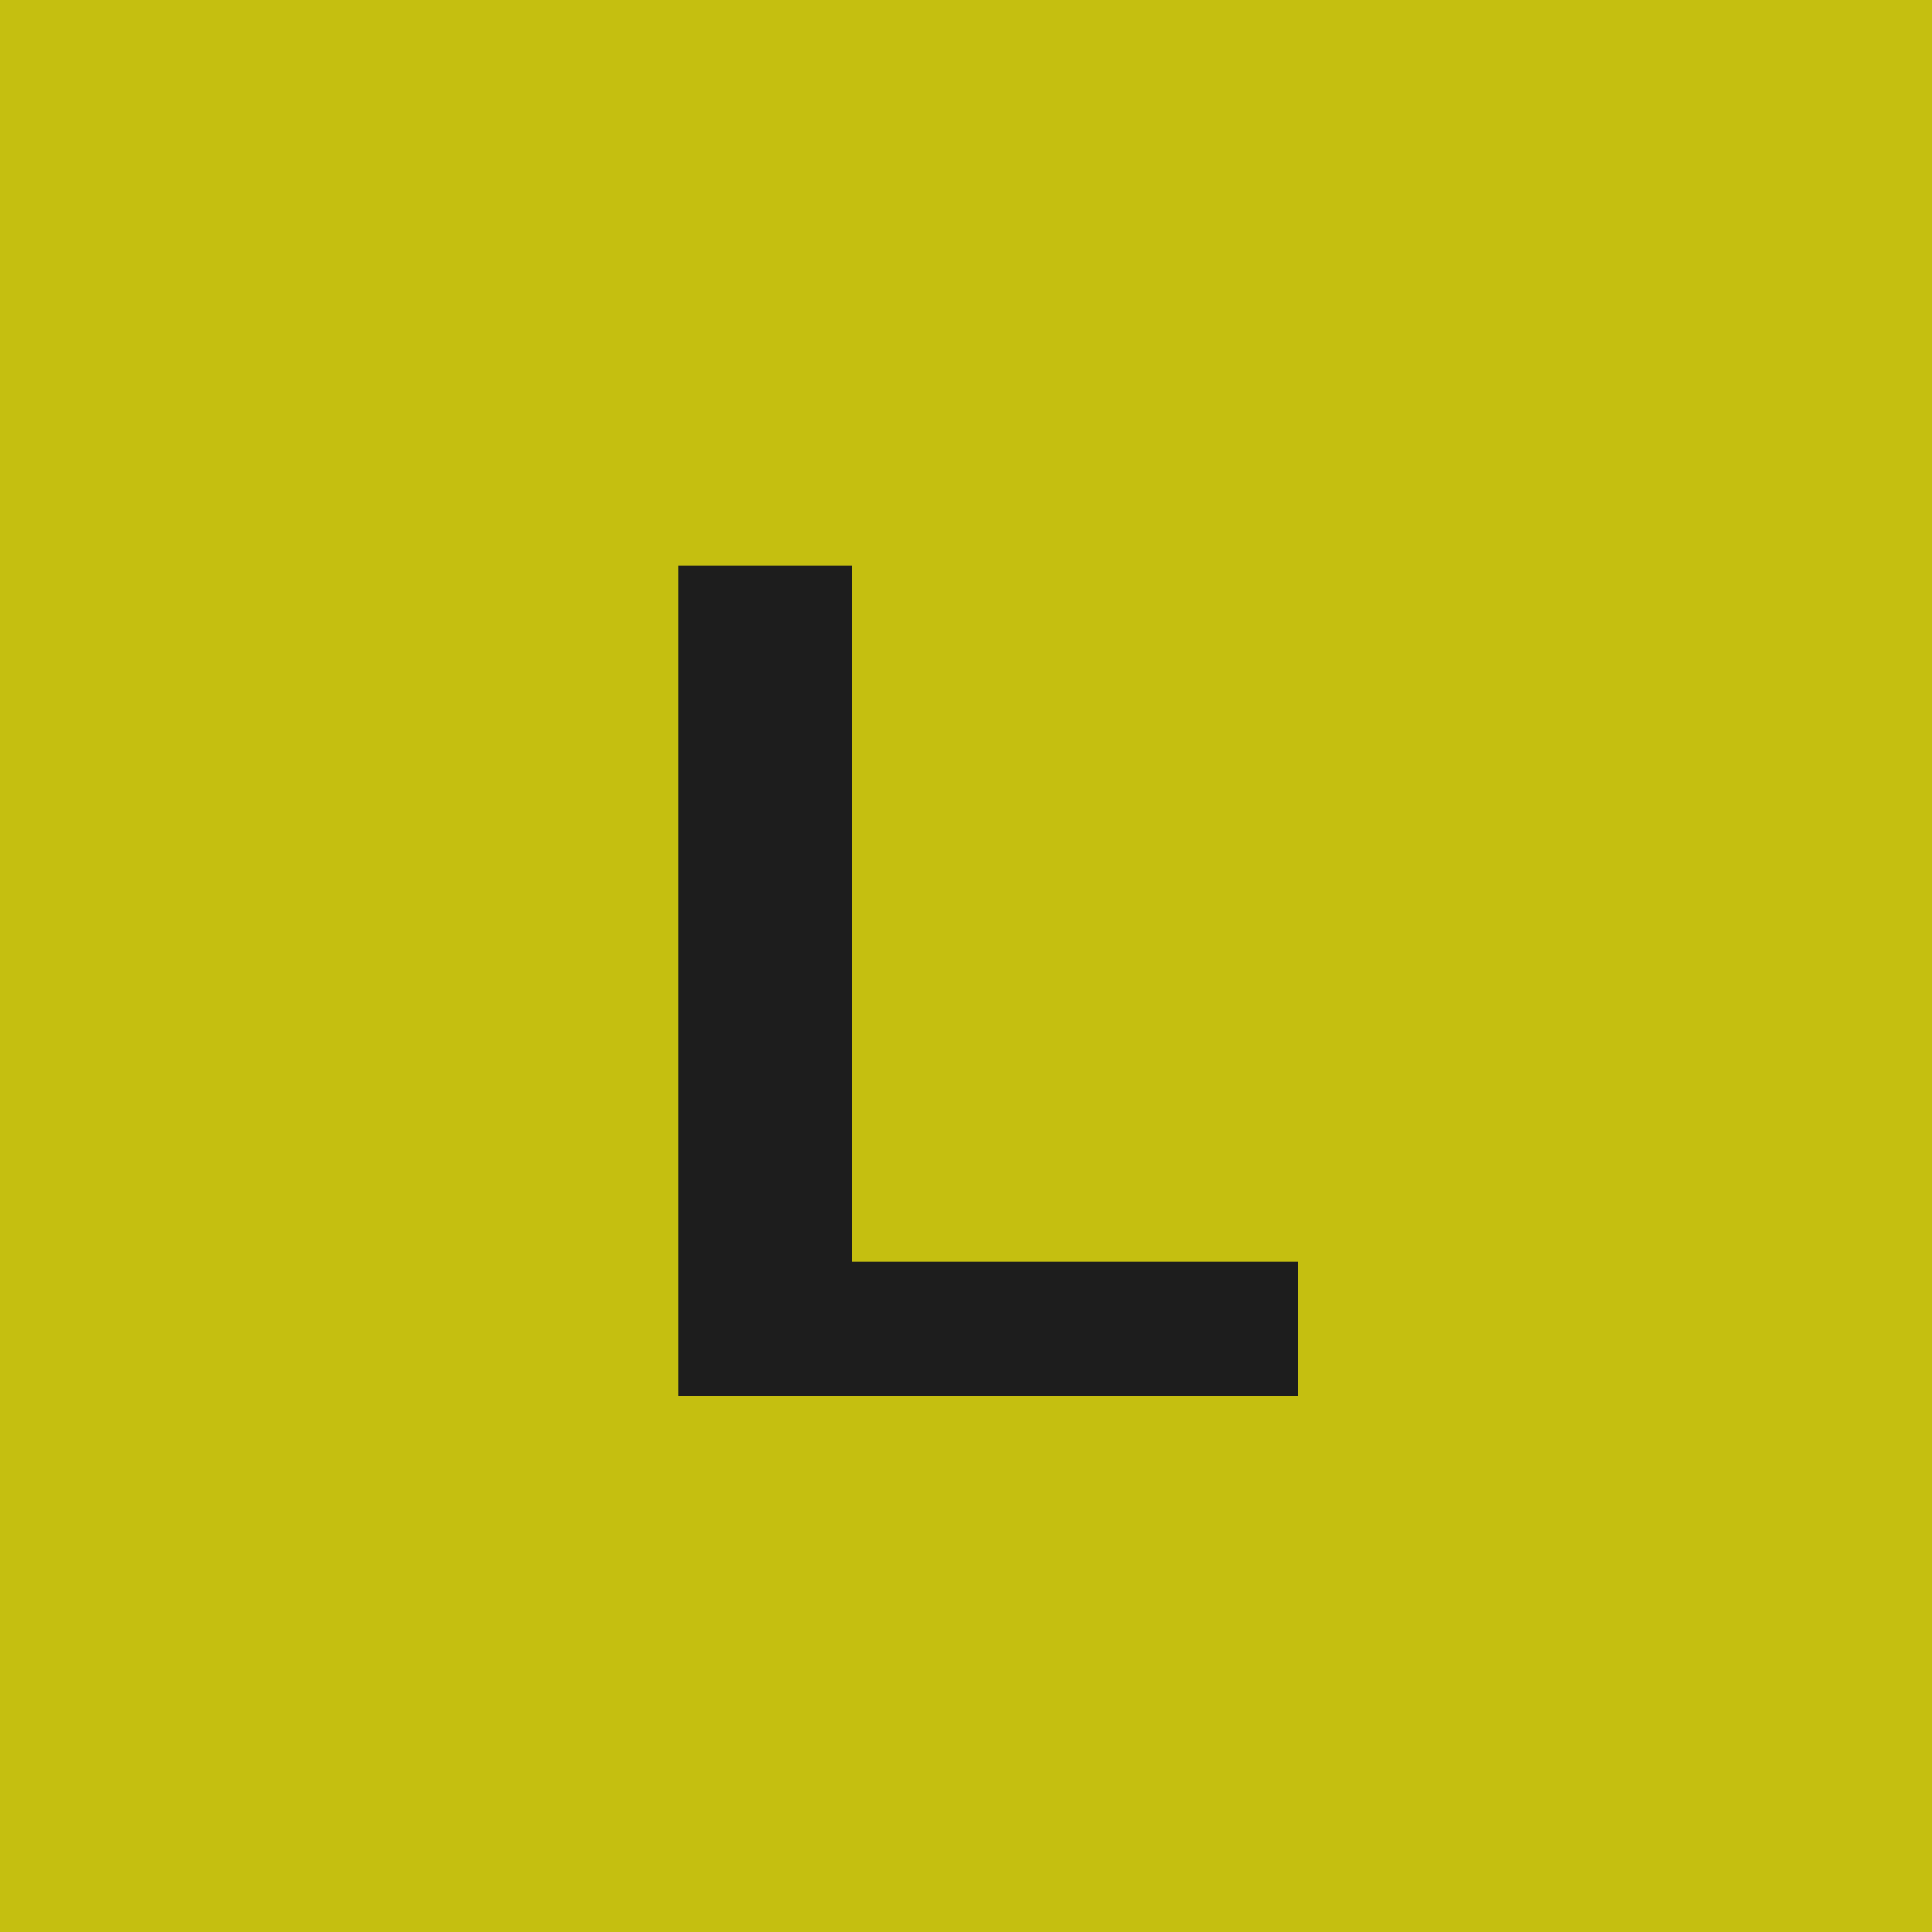
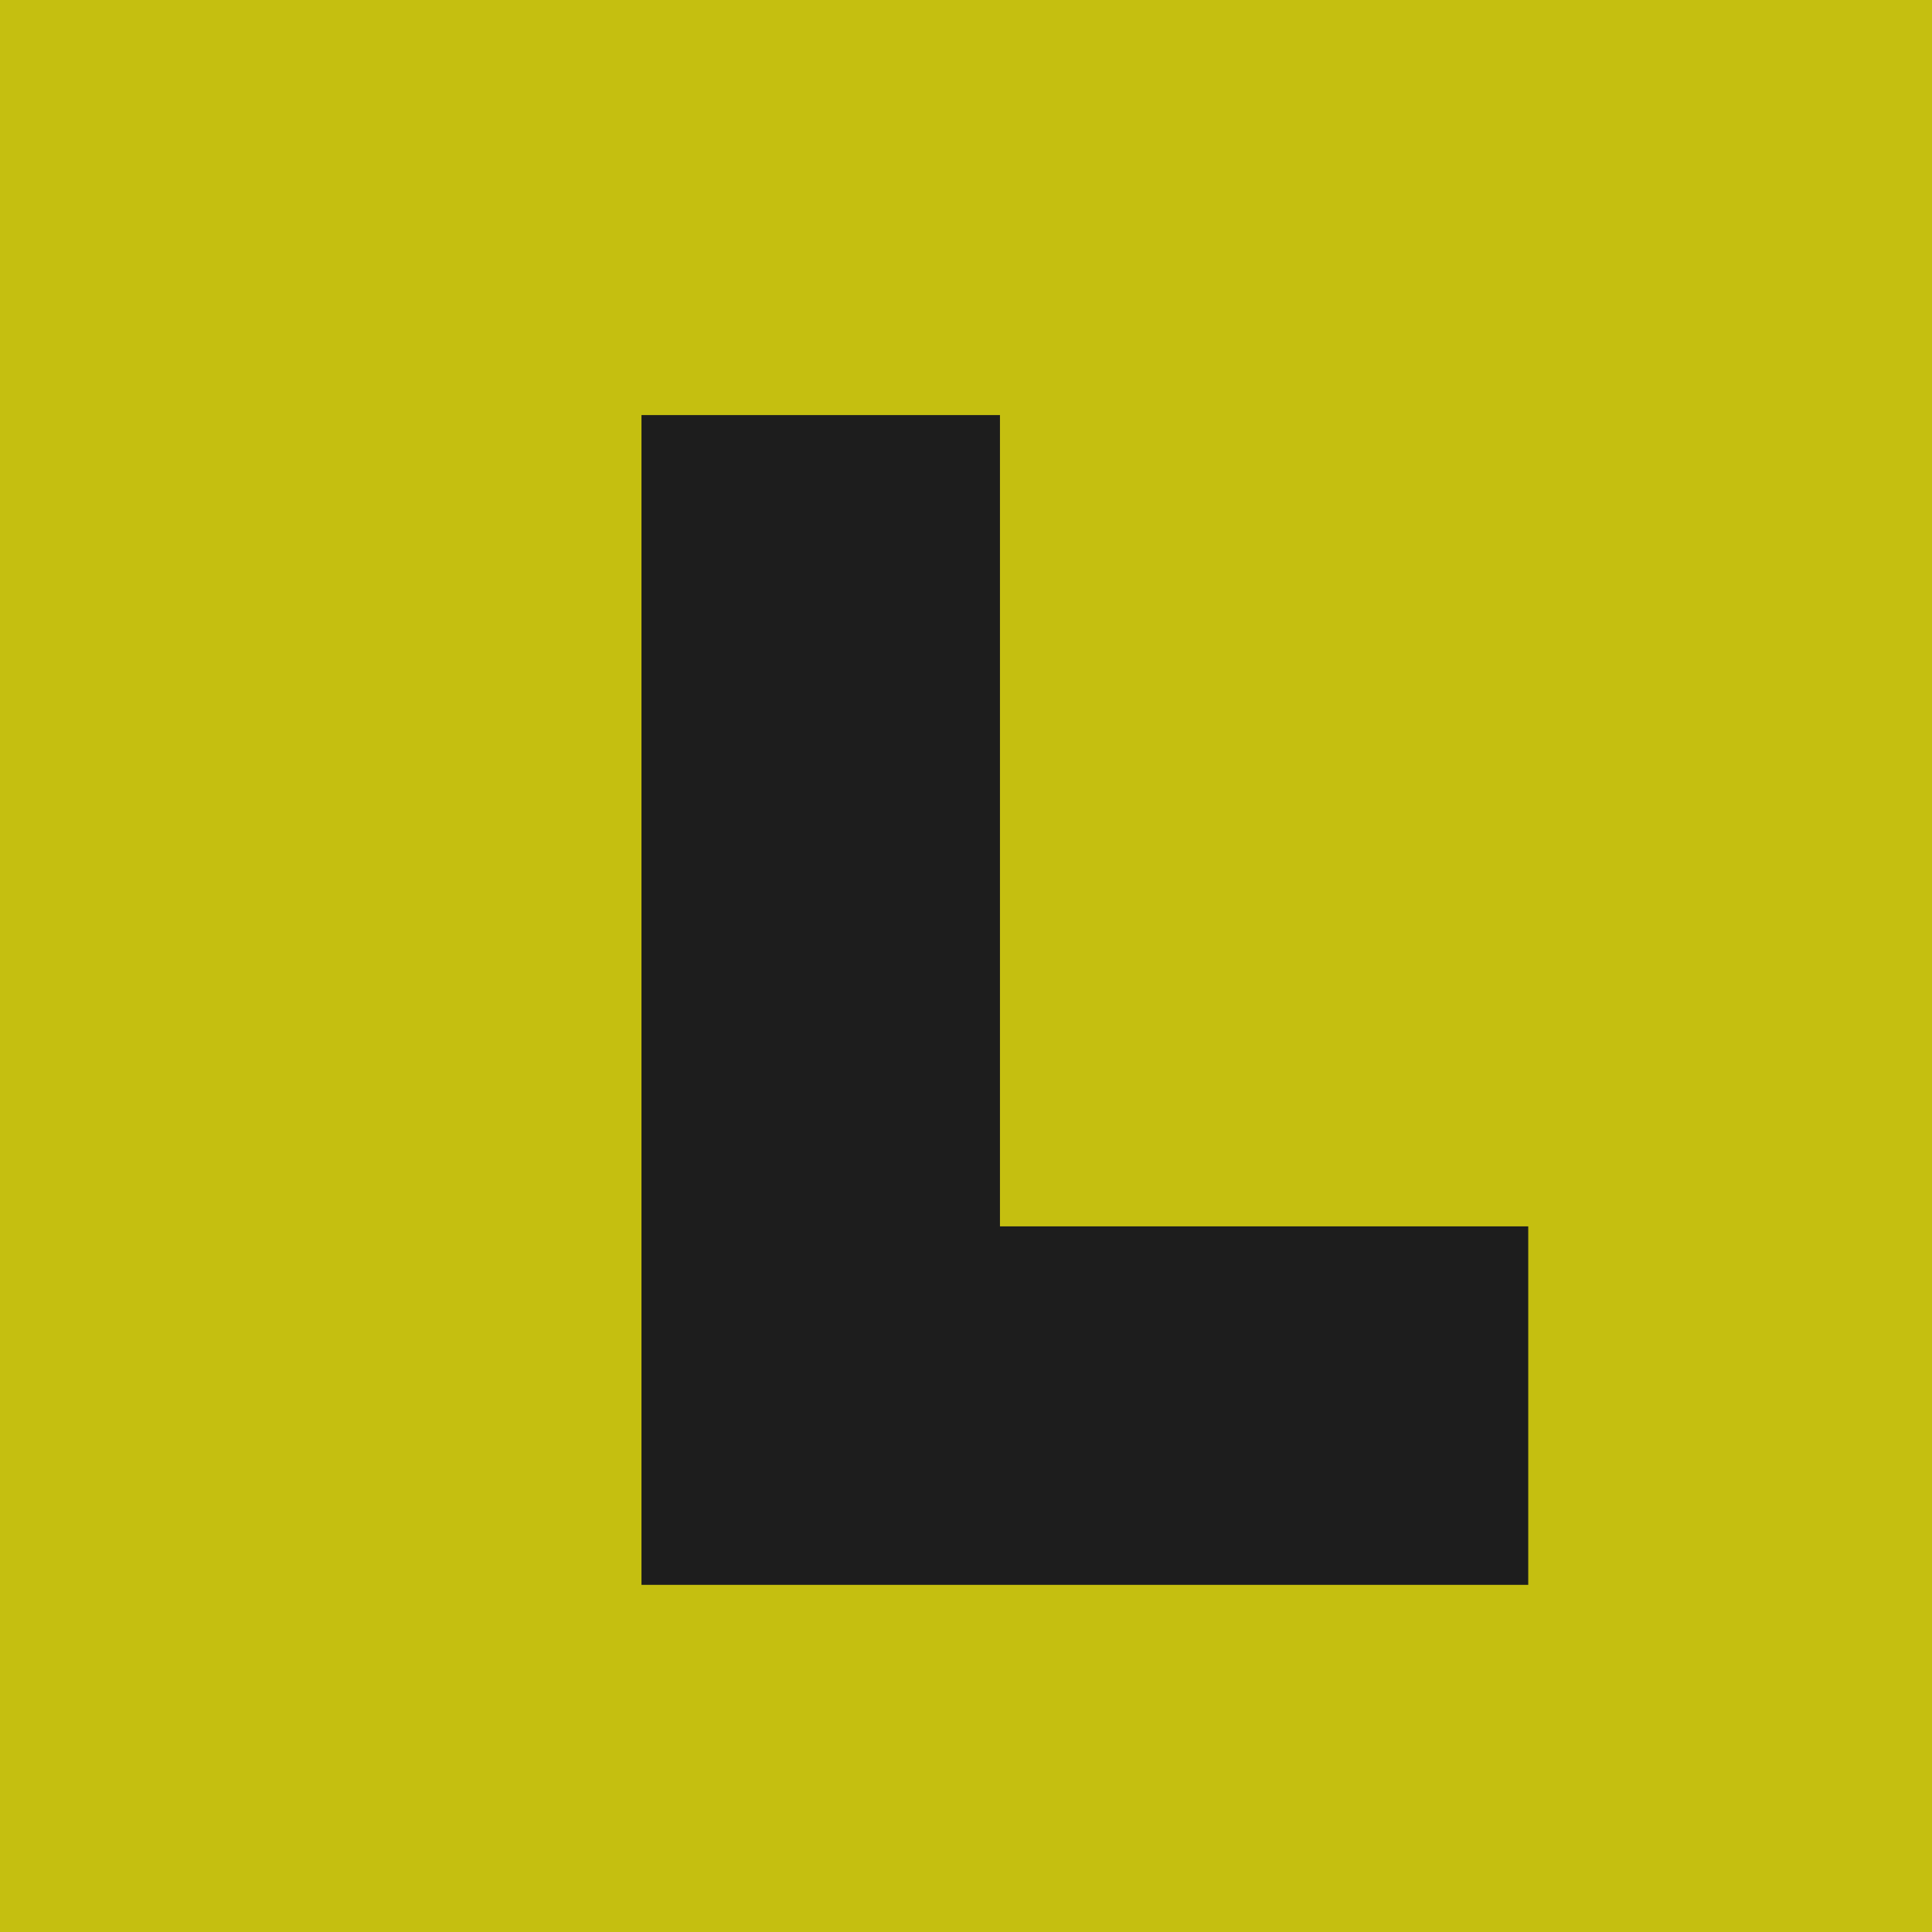
<svg xmlns="http://www.w3.org/2000/svg" viewBox="0 0 1024 1024">
  <rect width="1024" height="1024" fill="#C5BF10" />
-   <text x="512" y="740" font-family="Impact, Arial, sans-serif" font-weight="900" font-size="640" fill="#1D1D1D" text-anchor="middle">L</text>
+   <path d="M340 220 h190 v430 h280 v190 h-470 z" fill="#1D1D1D" />
</svg>
